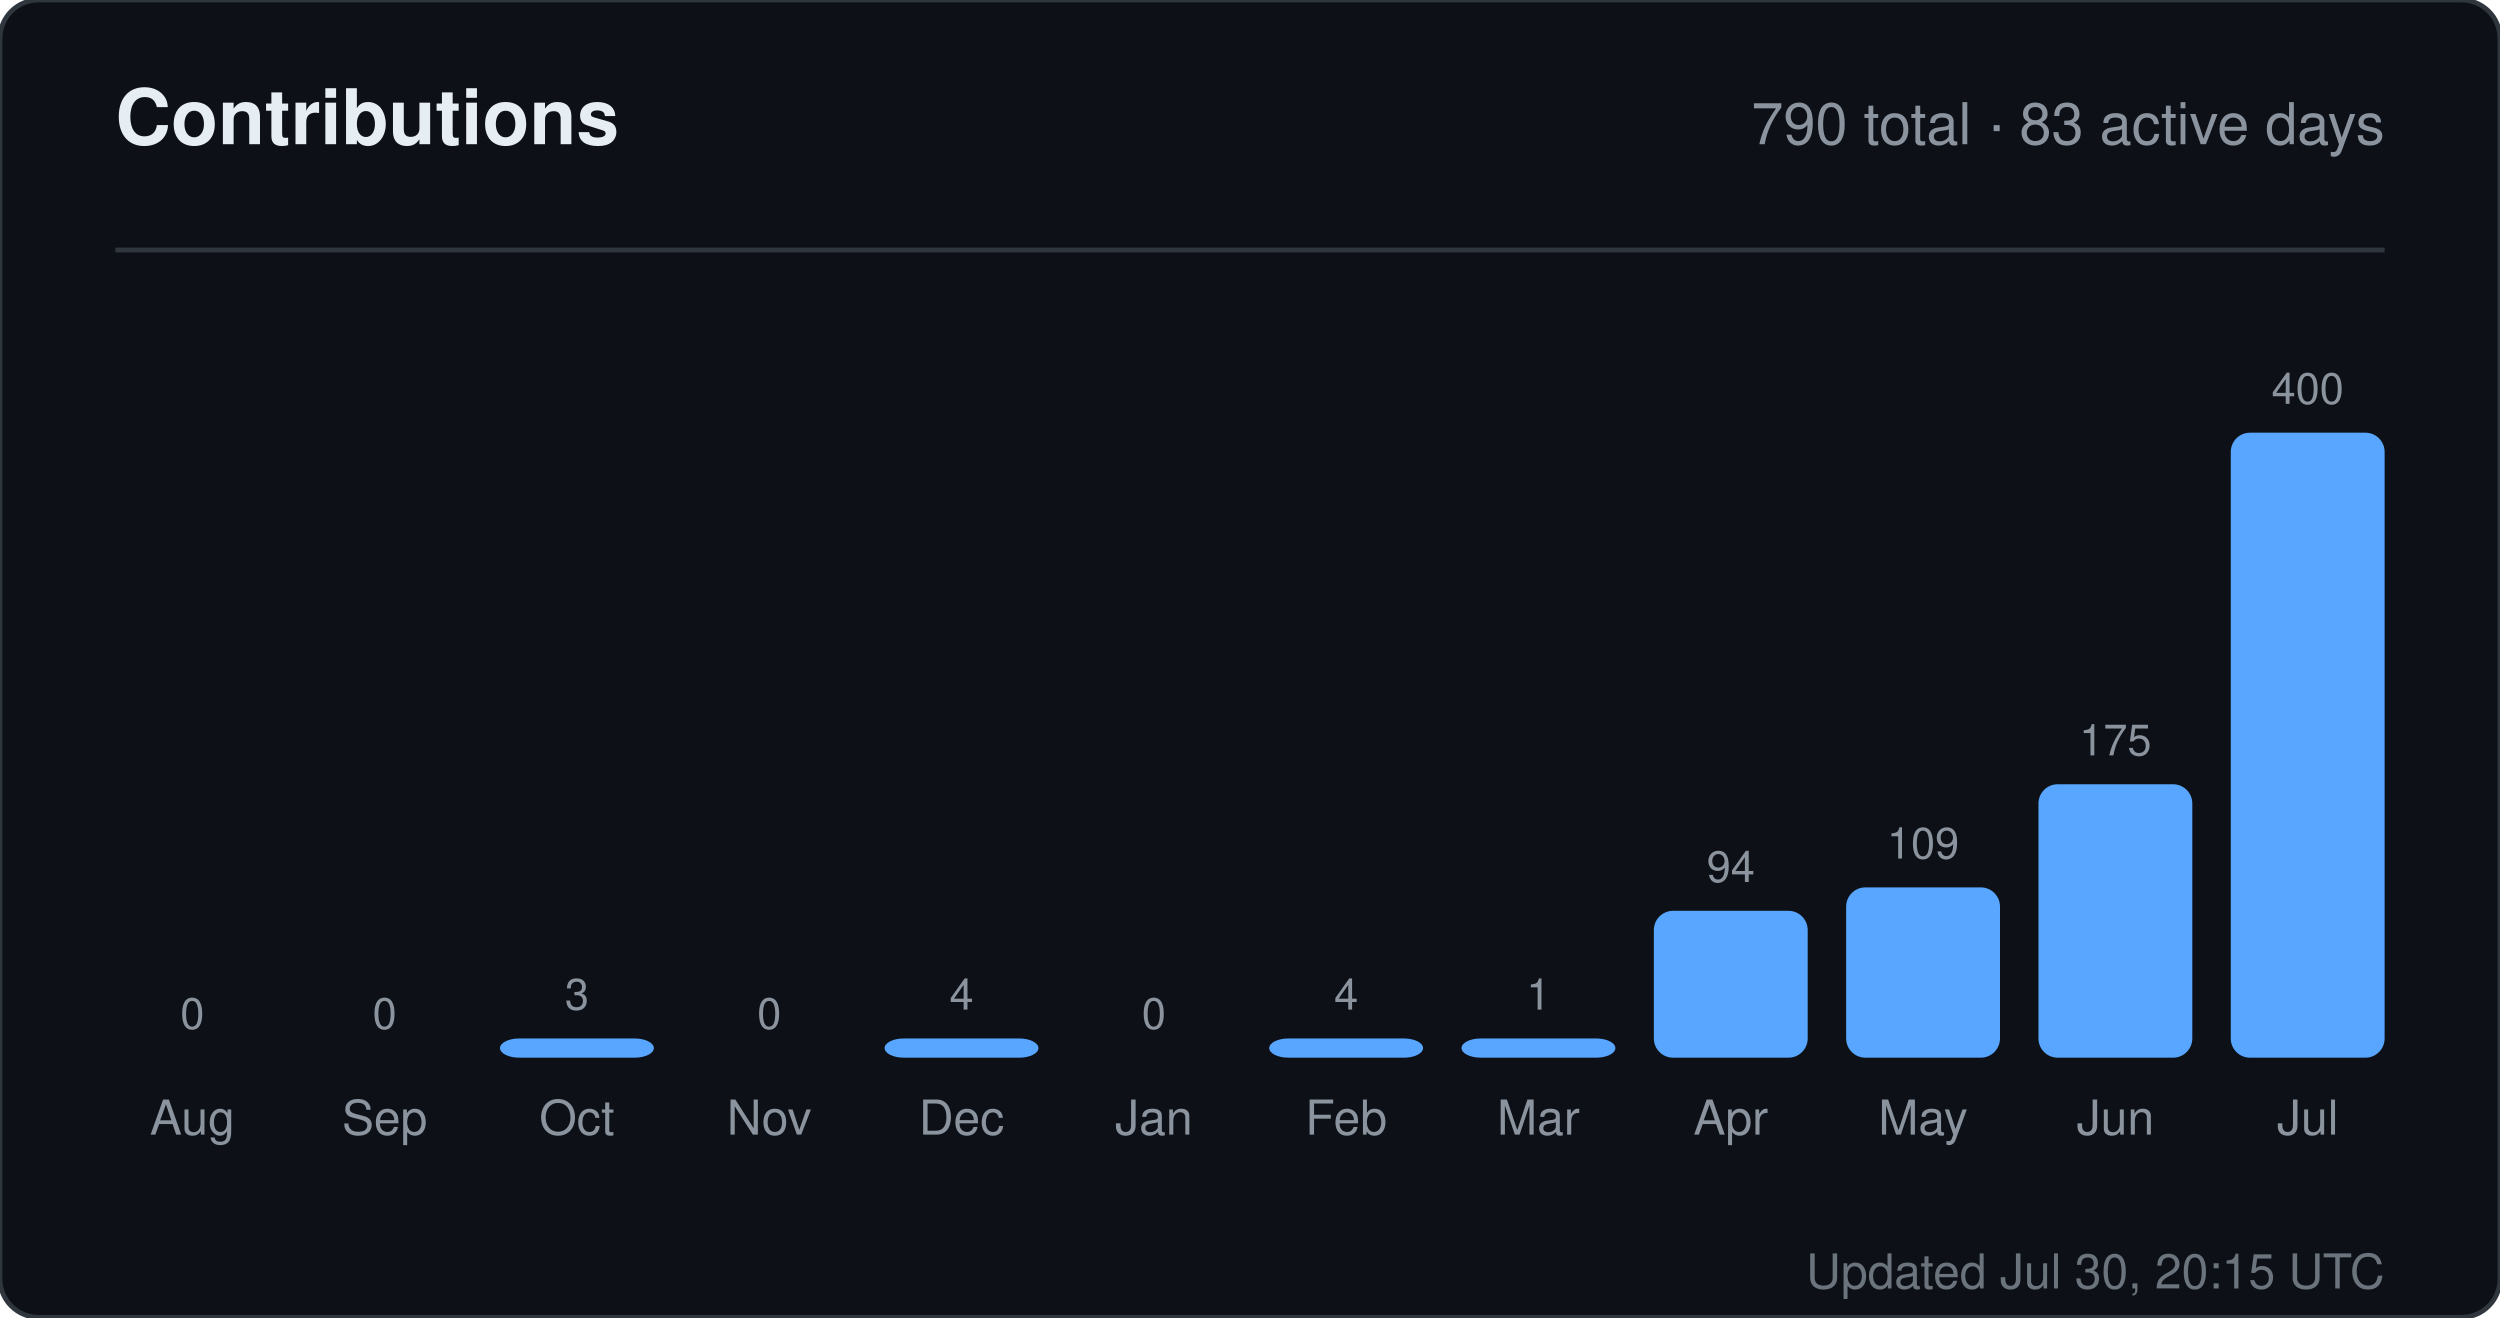
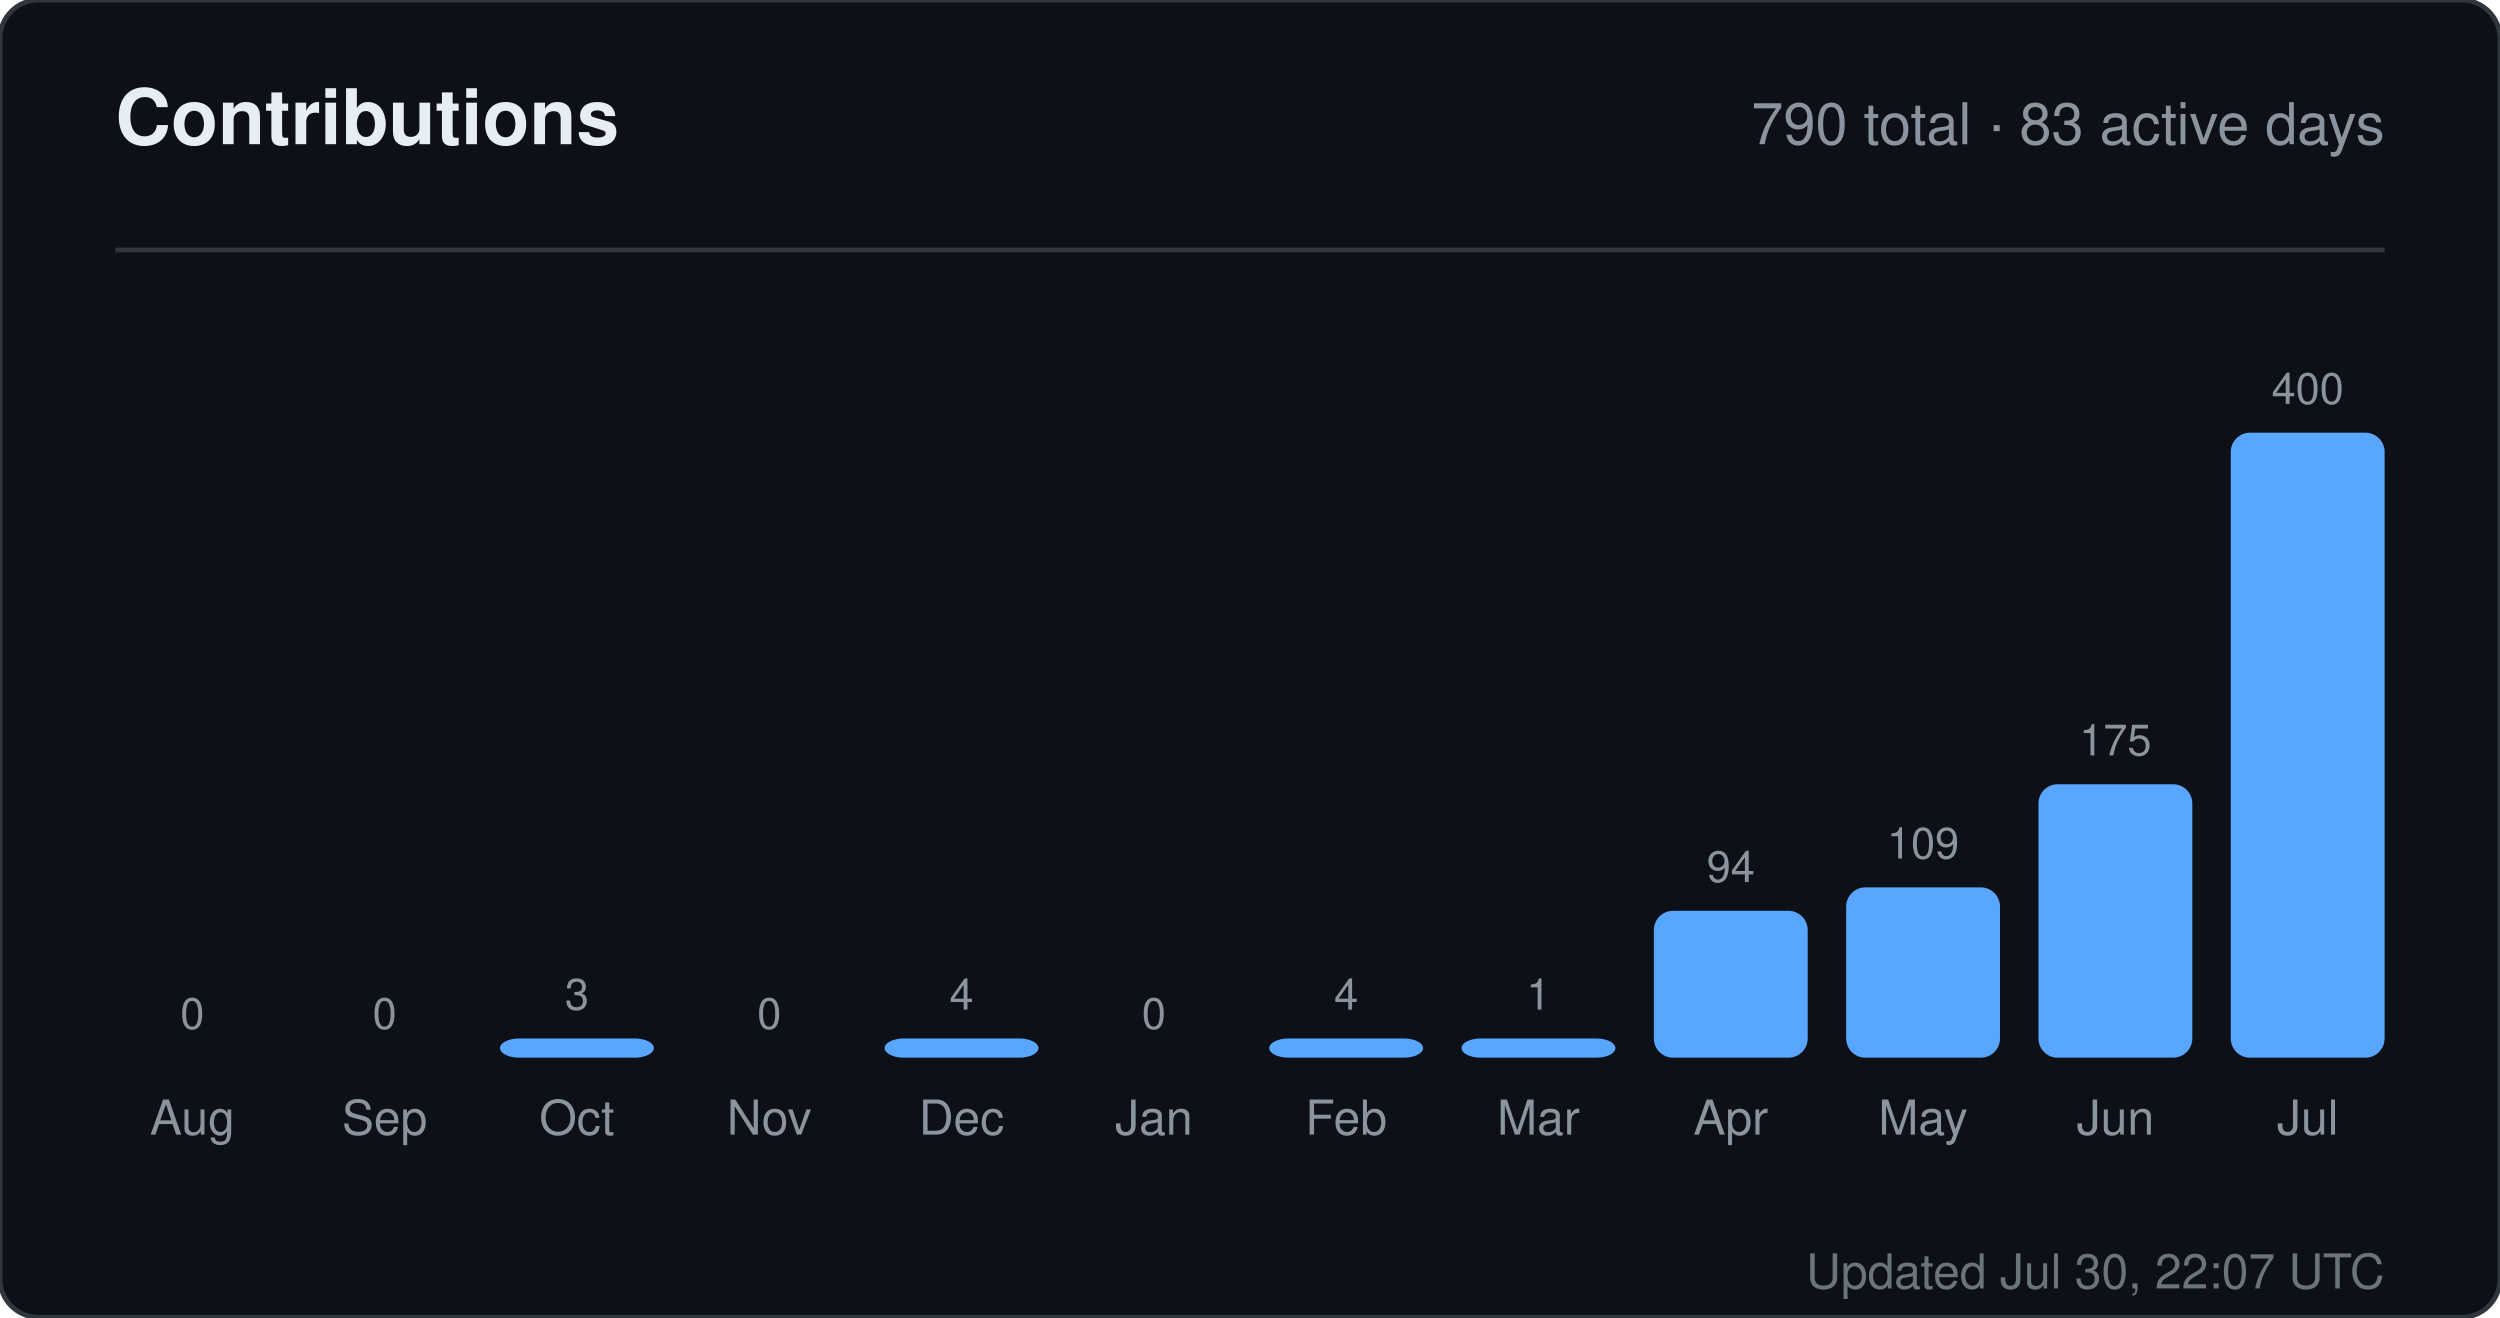
<svg xmlns="http://www.w3.org/2000/svg" width="520" height="274" viewBox="0 0 520 274" role="img" aria-label="Contributions for sandiirawan12">
  <rect width="520" height="274" rx="8" fill="#0d1117" stroke="#30363d" />
  <g font-family="-apple-system, BlinkMacSystemFont, Segoe UI, Helvetica, Arial, sans-serif">
    <text x="24" y="30" fill="#e6edf3" font-size="16" font-weight="700">Contributions</text>
    <text x="496" y="30" fill="#8b949e" font-size="12" text-anchor="end">790 total · 83 active days</text>
    <line x1="24" y1="52" x2="496" y2="52" stroke="#30363d" />
    <text x="40" y="214" fill="#8b949e" font-size="9" text-anchor="middle">0</text>
    <rect x="24" y="220" width="32" height="0" rx="4" fill="#58a6ff" />
    <text x="40" y="236" fill="#8b949e" font-size="10" text-anchor="middle">Aug</text>
    <text x="80" y="214" fill="#8b949e" font-size="9" text-anchor="middle">0</text>
    <rect x="64" y="220" width="32" height="0" rx="4" fill="#58a6ff" />
    <text x="80" y="236" fill="#8b949e" font-size="10" text-anchor="middle">Sep</text>
    <text x="120" y="210" fill="#8b949e" font-size="9" text-anchor="middle">3</text>
    <rect x="104" y="216" width="32" height="4" rx="4" fill="#58a6ff" />
    <text x="120" y="236" fill="#8b949e" font-size="10" text-anchor="middle">Oct</text>
    <text x="160" y="214" fill="#8b949e" font-size="9" text-anchor="middle">0</text>
    <rect x="144" y="220" width="32" height="0" rx="4" fill="#58a6ff" />
    <text x="160" y="236" fill="#8b949e" font-size="10" text-anchor="middle">Nov</text>
    <text x="200" y="210" fill="#8b949e" font-size="9" text-anchor="middle">4</text>
    <rect x="184" y="216" width="32" height="4" rx="4" fill="#58a6ff" />
    <text x="200" y="236" fill="#8b949e" font-size="10" text-anchor="middle">Dec</text>
    <text x="240" y="214" fill="#8b949e" font-size="9" text-anchor="middle">0</text>
    <rect x="224" y="220" width="32" height="0" rx="4" fill="#58a6ff" />
    <text x="240" y="236" fill="#8b949e" font-size="10" text-anchor="middle">Jan</text>
    <text x="280" y="210" fill="#8b949e" font-size="9" text-anchor="middle">4</text>
    <rect x="264" y="216" width="32" height="4" rx="4" fill="#58a6ff" />
    <text x="280" y="236" fill="#8b949e" font-size="10" text-anchor="middle">Feb</text>
    <text x="320" y="210" fill="#8b949e" font-size="9" text-anchor="middle">1</text>
    <rect x="304" y="216" width="32" height="4" rx="4" fill="#58a6ff" />
    <text x="320" y="236" fill="#8b949e" font-size="10" text-anchor="middle">Mar</text>
    <text x="360" y="183.45" fill="#8b949e" font-size="9" text-anchor="middle">94</text>
    <rect x="344" y="189.45" width="32" height="30.55" rx="4" fill="#58a6ff" />
    <text x="360" y="236" fill="#8b949e" font-size="10" text-anchor="middle">Apr</text>
    <text x="400" y="178.575" fill="#8b949e" font-size="9" text-anchor="middle">109</text>
    <rect x="384" y="184.575" width="32" height="35.425" rx="4" fill="#58a6ff" />
    <text x="400" y="236" fill="#8b949e" font-size="10" text-anchor="middle">May</text>
    <text x="440" y="157.125" fill="#8b949e" font-size="9" text-anchor="middle">175</text>
    <rect x="424" y="163.125" width="32" height="56.875" rx="4" fill="#58a6ff" />
    <text x="440" y="236" fill="#8b949e" font-size="10" text-anchor="middle">Jun</text>
    <text x="480" y="84" fill="#8b949e" font-size="9" text-anchor="middle">400</text>
    <rect x="464" y="90" width="32" height="130" rx="4" fill="#58a6ff" />
    <text x="480" y="236" fill="#8b949e" font-size="10" text-anchor="middle">Jul</text>
-     <text x="496" y="268" fill="#8b949e" font-size="10" text-anchor="end" opacity="0.75">Updated Jul 30, 20:15 UTC</text>
+     <text x="496" y="268" fill="#8b949e" font-size="10" text-anchor="end" opacity="0.75">Updated Jul 30, 22:07 UTC</text>
  </g>
</svg>
